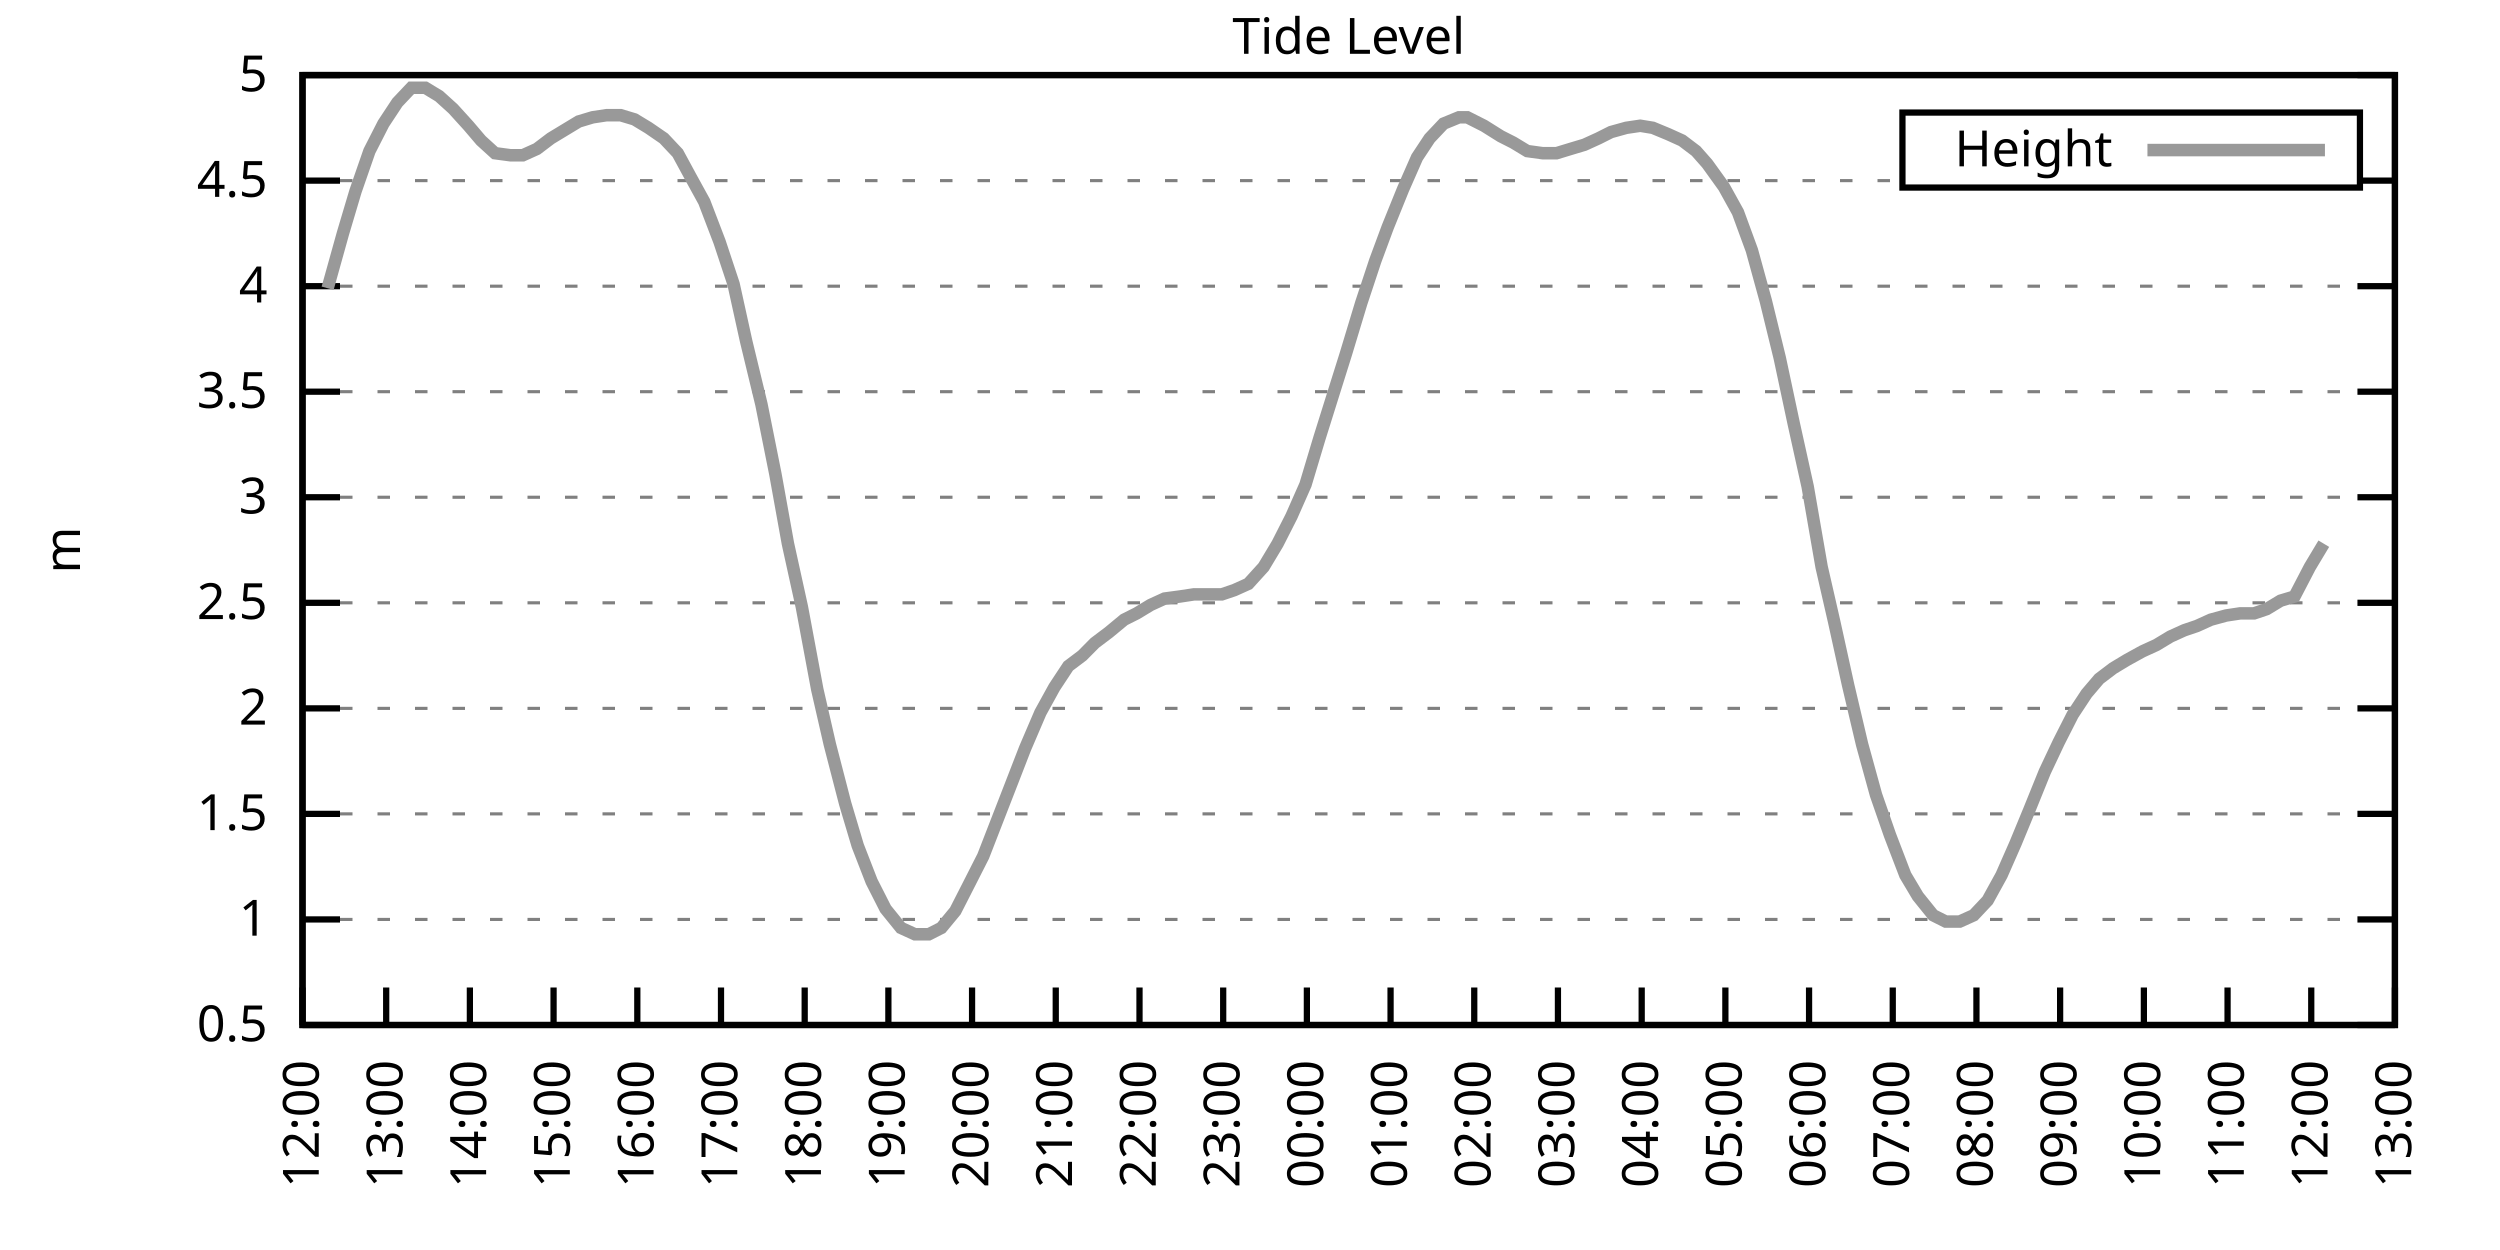
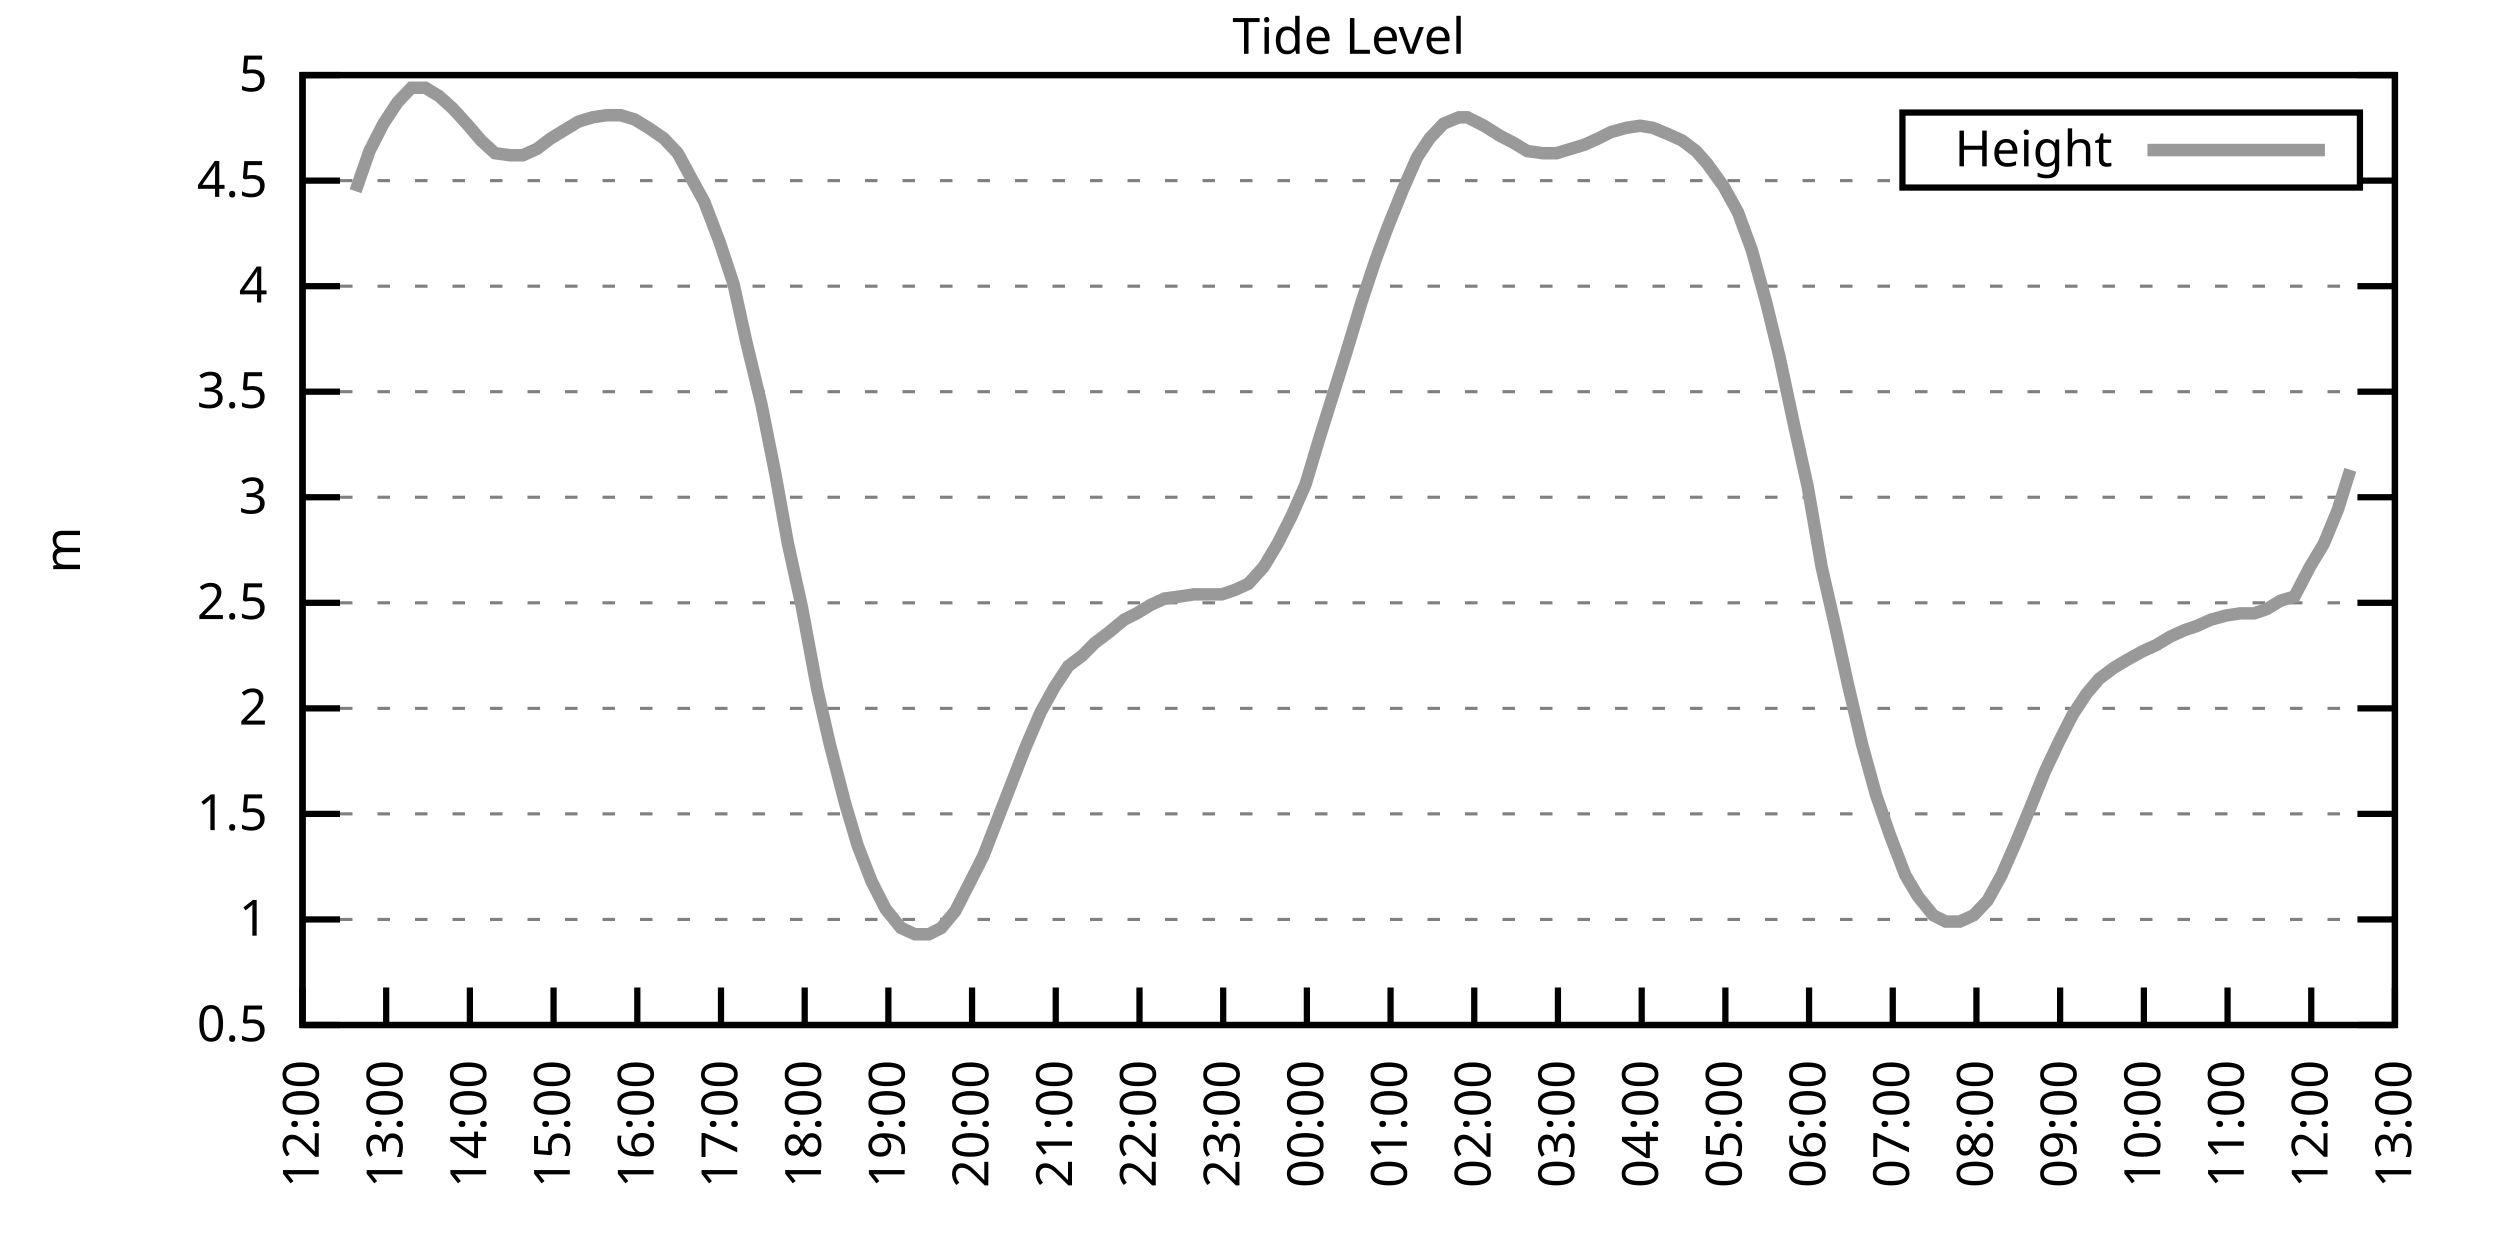
<svg xmlns="http://www.w3.org/2000/svg" xmlns:xlink="http://www.w3.org/1999/xlink" width="400" height="200" viewBox="0 0 400 200">
  <g id="gnuplot_canvas">
    <rect x="0" y="0" width="400" height="200" fill="none" />
    <defs>
      <circle id="gpDot" r="0.5" stroke-width="0.5" stroke="currentColor" />
      <path id="gpPt0" stroke-width="0.333" stroke="currentColor" d="M-1,0 h2 M0,-1 v2" />
      <path id="gpPt1" stroke-width="0.333" stroke="currentColor" d="M-1,-1 L1,1 M1,-1 L-1,1" />
      <path id="gpPt2" stroke-width="0.333" stroke="currentColor" d="M-1,0 L1,0 M0,-1 L0,1 M-1,-1 L1,1 M-1,1 L1,-1" />
      <rect id="gpPt3" stroke-width="0.333" stroke="currentColor" x="-1" y="-1" width="2" height="2" />
      <rect id="gpPt4" stroke-width="0.333" stroke="currentColor" fill="currentColor" x="-1" y="-1" width="2" height="2" />
      <circle id="gpPt5" stroke-width="0.333" stroke="currentColor" cx="0" cy="0" r="1" />
      <use xlink:href="#gpPt5" id="gpPt6" fill="currentColor" stroke="none" />
      <path id="gpPt7" stroke-width="0.333" stroke="currentColor" d="M0,-1.33 L-1.33,0.67 L1.33,0.67 z" />
      <use xlink:href="#gpPt7" id="gpPt8" fill="currentColor" stroke="none" />
      <use xlink:href="#gpPt7" id="gpPt9" stroke="currentColor" transform="rotate(180)" />
      <use xlink:href="#gpPt9" id="gpPt10" fill="currentColor" stroke="none" />
      <use xlink:href="#gpPt3" id="gpPt11" stroke="currentColor" transform="rotate(45)" />
      <use xlink:href="#gpPt11" id="gpPt12" fill="currentColor" stroke="none" />
      <path id="gpPt13" stroke-width="0.333" stroke="currentColor" d="M0,1.330 L1.265,0.411 L0.782,-1.067 L-0.782,-1.076 L-1.265,0.411 z" />
      <use xlink:href="#gpPt13" id="gpPt14" fill="currentColor" stroke="none" />
      <filter id="textbox" filterUnits="objectBoundingBox" x="0" y="0" height="1" width="1">
        <feFlood flood-color="white" flood-opacity="1" result="bgnd" />
        <feComposite in="SourceGraphic" in2="bgnd" operator="atop" />
      </filter>
      <filter id="greybox" filterUnits="objectBoundingBox" x="0" y="0" height="1" width="1">
        <feFlood flood-color="lightgrey" flood-opacity="1" result="grey" />
        <feComposite in="SourceGraphic" in2="grey" operator="atop" />
      </filter>
    </defs>
    <g fill="none" color="white" stroke="currentColor" stroke-width="1.00" stroke-linecap="butt" stroke-linejoin="miter">
</g>
    <g fill="none" color="black" stroke="currentColor" stroke-width="1.00" stroke-linecap="butt" stroke-linejoin="miter">
      <g stroke="none" shape-rendering="crispEdges">
        <polygon fill="rgb(255, 255, 255)" points="48.40,164.00 383.18,164.00 383.18,12.02 48.40,12.02 " />
      </g>
    </g>
    <g fill="none" color="black" stroke="currentColor" stroke-width="1.00" stroke-linecap="butt" stroke-linejoin="miter">
</g>
    <g fill="none" color="black" stroke="black" stroke-width="0.50" stroke-linecap="butt" stroke-linejoin="miter">
</g>
    <g fill="none" color="gray" stroke="currentColor" stroke-width="0.50" stroke-linecap="butt" stroke-linejoin="miter">
      <path stroke="gray" stroke-dasharray="2,4" class="gridline" d="M48.40,164.00 L383.19,164.00  " />
    </g>
    <g fill="none" color="gray" stroke="gray" stroke-width="1.00" stroke-linecap="butt" stroke-linejoin="miter">
</g>
    <g fill="none" color="black" stroke="currentColor" stroke-width="1.00" stroke-linecap="butt" stroke-linejoin="miter">
      <path stroke="black" d="M48.40,164.00 L54.40,164.00 M383.19,164.00 L377.19,164.00  " />
      <g transform="translate(42.80,166.60)" stroke="none" fill="black" font-family="Sans" font-size="8.00" text-anchor="end">
        <text>
          <tspan font-family="Sans"> 0.5</tspan>
        </text>
      </g>
    </g>
    <g fill="none" color="black" stroke="currentColor" stroke-width="1.00" stroke-linecap="butt" stroke-linejoin="miter">
</g>
    <g fill="none" color="black" stroke="black" stroke-width="0.50" stroke-linecap="butt" stroke-linejoin="miter">
</g>
    <g fill="none" color="gray" stroke="currentColor" stroke-width="0.50" stroke-linecap="butt" stroke-linejoin="miter">
      <path stroke="gray" stroke-dasharray="2,4" class="gridline" d="M48.40,147.11 L383.19,147.11  " />
    </g>
    <g fill="none" color="gray" stroke="gray" stroke-width="1.00" stroke-linecap="butt" stroke-linejoin="miter">
</g>
    <g fill="none" color="black" stroke="currentColor" stroke-width="1.00" stroke-linecap="butt" stroke-linejoin="miter">
      <path stroke="black" d="M48.40,147.11 L54.40,147.11 M383.19,147.11 L377.19,147.11  " />
      <g transform="translate(42.80,149.71)" stroke="none" fill="black" font-family="Sans" font-size="8.00" text-anchor="end">
        <text>
          <tspan font-family="Sans"> 1</tspan>
        </text>
      </g>
    </g>
    <g fill="none" color="black" stroke="currentColor" stroke-width="1.00" stroke-linecap="butt" stroke-linejoin="miter">
</g>
    <g fill="none" color="black" stroke="black" stroke-width="0.50" stroke-linecap="butt" stroke-linejoin="miter">
</g>
    <g fill="none" color="gray" stroke="currentColor" stroke-width="0.50" stroke-linecap="butt" stroke-linejoin="miter">
      <path stroke="gray" stroke-dasharray="2,4" class="gridline" d="M48.40,130.22 L383.19,130.22  " />
    </g>
    <g fill="none" color="gray" stroke="gray" stroke-width="1.00" stroke-linecap="butt" stroke-linejoin="miter">
</g>
    <g fill="none" color="black" stroke="currentColor" stroke-width="1.00" stroke-linecap="butt" stroke-linejoin="miter">
      <path stroke="black" d="M48.40,130.22 L54.40,130.22 M383.19,130.22 L377.19,130.22  " />
      <g transform="translate(42.80,132.82)" stroke="none" fill="black" font-family="Sans" font-size="8.00" text-anchor="end">
        <text>
          <tspan font-family="Sans"> 1.5</tspan>
        </text>
      </g>
    </g>
    <g fill="none" color="black" stroke="currentColor" stroke-width="1.00" stroke-linecap="butt" stroke-linejoin="miter">
</g>
    <g fill="none" color="black" stroke="black" stroke-width="0.50" stroke-linecap="butt" stroke-linejoin="miter">
</g>
    <g fill="none" color="gray" stroke="currentColor" stroke-width="0.50" stroke-linecap="butt" stroke-linejoin="miter">
      <path stroke="gray" stroke-dasharray="2,4" class="gridline" d="M48.40,113.34 L383.19,113.34  " />
    </g>
    <g fill="none" color="gray" stroke="gray" stroke-width="1.00" stroke-linecap="butt" stroke-linejoin="miter">
</g>
    <g fill="none" color="black" stroke="currentColor" stroke-width="1.00" stroke-linecap="butt" stroke-linejoin="miter">
      <path stroke="black" d="M48.40,113.34 L54.40,113.34 M383.19,113.34 L377.19,113.34  " />
      <g transform="translate(42.80,115.94)" stroke="none" fill="black" font-family="Sans" font-size="8.00" text-anchor="end">
        <text>
          <tspan font-family="Sans"> 2</tspan>
        </text>
      </g>
    </g>
    <g fill="none" color="black" stroke="currentColor" stroke-width="1.00" stroke-linecap="butt" stroke-linejoin="miter">
</g>
    <g fill="none" color="black" stroke="black" stroke-width="0.50" stroke-linecap="butt" stroke-linejoin="miter">
</g>
    <g fill="none" color="gray" stroke="currentColor" stroke-width="0.50" stroke-linecap="butt" stroke-linejoin="miter">
      <path stroke="gray" stroke-dasharray="2,4" class="gridline" d="M48.40,96.45 L383.19,96.45  " />
    </g>
    <g fill="none" color="gray" stroke="gray" stroke-width="1.00" stroke-linecap="butt" stroke-linejoin="miter">
</g>
    <g fill="none" color="black" stroke="currentColor" stroke-width="1.00" stroke-linecap="butt" stroke-linejoin="miter">
      <path stroke="black" d="M48.40,96.45 L54.40,96.45 M383.19,96.45 L377.19,96.45  " />
      <g transform="translate(42.80,99.05)" stroke="none" fill="black" font-family="Sans" font-size="8.00" text-anchor="end">
        <text>
          <tspan font-family="Sans"> 2.5</tspan>
        </text>
      </g>
    </g>
    <g fill="none" color="black" stroke="currentColor" stroke-width="1.00" stroke-linecap="butt" stroke-linejoin="miter">
</g>
    <g fill="none" color="black" stroke="black" stroke-width="0.50" stroke-linecap="butt" stroke-linejoin="miter">
</g>
    <g fill="none" color="gray" stroke="currentColor" stroke-width="0.50" stroke-linecap="butt" stroke-linejoin="miter">
      <path stroke="gray" stroke-dasharray="2,4" class="gridline" d="M48.40,79.56 L383.19,79.56  " />
    </g>
    <g fill="none" color="gray" stroke="gray" stroke-width="1.00" stroke-linecap="butt" stroke-linejoin="miter">
</g>
    <g fill="none" color="black" stroke="currentColor" stroke-width="1.00" stroke-linecap="butt" stroke-linejoin="miter">
      <path stroke="black" d="M48.40,79.56 L54.40,79.56 M383.19,79.56 L377.19,79.56  " />
      <g transform="translate(42.80,82.16)" stroke="none" fill="black" font-family="Sans" font-size="8.00" text-anchor="end">
        <text>
          <tspan font-family="Sans"> 3</tspan>
        </text>
      </g>
    </g>
    <g fill="none" color="black" stroke="currentColor" stroke-width="1.00" stroke-linecap="butt" stroke-linejoin="miter">
</g>
    <g fill="none" color="black" stroke="black" stroke-width="0.50" stroke-linecap="butt" stroke-linejoin="miter">
</g>
    <g fill="none" color="gray" stroke="currentColor" stroke-width="0.50" stroke-linecap="butt" stroke-linejoin="miter">
      <path stroke="gray" stroke-dasharray="2,4" class="gridline" d="M48.40,62.67 L383.19,62.67  " />
    </g>
    <g fill="none" color="gray" stroke="gray" stroke-width="1.00" stroke-linecap="butt" stroke-linejoin="miter">
</g>
    <g fill="none" color="black" stroke="currentColor" stroke-width="1.00" stroke-linecap="butt" stroke-linejoin="miter">
      <path stroke="black" d="M48.40,62.67 L54.40,62.67 M383.19,62.67 L377.19,62.67  " />
      <g transform="translate(42.80,65.27)" stroke="none" fill="black" font-family="Sans" font-size="8.00" text-anchor="end">
        <text>
          <tspan font-family="Sans"> 3.5</tspan>
        </text>
      </g>
    </g>
    <g fill="none" color="black" stroke="currentColor" stroke-width="1.00" stroke-linecap="butt" stroke-linejoin="miter">
</g>
    <g fill="none" color="black" stroke="black" stroke-width="0.50" stroke-linecap="butt" stroke-linejoin="miter">
</g>
    <g fill="none" color="gray" stroke="currentColor" stroke-width="0.50" stroke-linecap="butt" stroke-linejoin="miter">
      <path stroke="gray" stroke-dasharray="2,4" class="gridline" d="M48.40,45.79 L383.19,45.79  " />
    </g>
    <g fill="none" color="gray" stroke="gray" stroke-width="1.00" stroke-linecap="butt" stroke-linejoin="miter">
</g>
    <g fill="none" color="black" stroke="currentColor" stroke-width="1.00" stroke-linecap="butt" stroke-linejoin="miter">
      <path stroke="black" d="M48.40,45.79 L54.40,45.79 M383.19,45.79 L377.19,45.79  " />
      <g transform="translate(42.80,48.39)" stroke="none" fill="black" font-family="Sans" font-size="8.00" text-anchor="end">
        <text>
          <tspan font-family="Sans"> 4</tspan>
        </text>
      </g>
    </g>
    <g fill="none" color="black" stroke="currentColor" stroke-width="1.00" stroke-linecap="butt" stroke-linejoin="miter">
</g>
    <g fill="none" color="black" stroke="black" stroke-width="0.50" stroke-linecap="butt" stroke-linejoin="miter">
</g>
    <g fill="none" color="gray" stroke="currentColor" stroke-width="0.50" stroke-linecap="butt" stroke-linejoin="miter">
      <path stroke="gray" stroke-dasharray="2,4" class="gridline" d="M48.40,28.90 L304.39,28.90 M377.59,28.90 L383.19,28.90  " />
    </g>
    <g fill="none" color="gray" stroke="gray" stroke-width="1.00" stroke-linecap="butt" stroke-linejoin="miter">
</g>
    <g fill="none" color="black" stroke="currentColor" stroke-width="1.00" stroke-linecap="butt" stroke-linejoin="miter">
      <path stroke="black" d="M48.40,28.90 L54.40,28.90 M383.19,28.90 L377.19,28.90  " />
      <g transform="translate(42.80,31.50)" stroke="none" fill="black" font-family="Sans" font-size="8.00" text-anchor="end">
        <text>
          <tspan font-family="Sans"> 4.5</tspan>
        </text>
      </g>
    </g>
    <g fill="none" color="black" stroke="currentColor" stroke-width="1.00" stroke-linecap="butt" stroke-linejoin="miter">
</g>
    <g fill="none" color="black" stroke="black" stroke-width="0.50" stroke-linecap="butt" stroke-linejoin="miter">
</g>
    <g fill="none" color="gray" stroke="currentColor" stroke-width="0.50" stroke-linecap="butt" stroke-linejoin="miter">
      <path stroke="gray" stroke-dasharray="2,4" class="gridline" d="M48.40,12.01 L383.19,12.01  " />
    </g>
    <g fill="none" color="gray" stroke="gray" stroke-width="1.00" stroke-linecap="butt" stroke-linejoin="miter">
</g>
    <g fill="none" color="black" stroke="currentColor" stroke-width="1.00" stroke-linecap="butt" stroke-linejoin="miter">
      <path stroke="black" d="M48.40,12.01 L54.40,12.01 M383.19,12.01 L377.19,12.01  " />
      <g transform="translate(42.80,14.61)" stroke="none" fill="black" font-family="Sans" font-size="8.00" text-anchor="end">
        <text>
          <tspan font-family="Sans"> 5</tspan>
        </text>
      </g>
    </g>
    <g fill="none" color="black" stroke="currentColor" stroke-width="1.00" stroke-linecap="butt" stroke-linejoin="miter">
      <path stroke="black" d="M48.40,164.00 L48.40,158.00  " />
      <g transform="translate(51.00,169.60) rotate(270.00)" stroke="none" fill="black" font-family="Sans" font-size="8.00" text-anchor="end">
        <text>
          <tspan font-family="Sans">12:00</tspan>
        </text>
      </g>
    </g>
    <g fill="none" color="black" stroke="currentColor" stroke-width="1.00" stroke-linecap="butt" stroke-linejoin="miter">
      <path stroke="black" d="M61.79,164.00 L61.79,158.00  " />
      <g transform="translate(64.39,169.60) rotate(270.00)" stroke="none" fill="black" font-family="Sans" font-size="8.00" text-anchor="end">
        <text>
          <tspan font-family="Sans">13:00</tspan>
        </text>
      </g>
    </g>
    <g fill="none" color="black" stroke="currentColor" stroke-width="1.00" stroke-linecap="butt" stroke-linejoin="miter">
      <path stroke="black" d="M75.18,164.00 L75.18,158.00  " />
      <g transform="translate(77.78,169.60) rotate(270.00)" stroke="none" fill="black" font-family="Sans" font-size="8.00" text-anchor="end">
        <text>
          <tspan font-family="Sans">14:00</tspan>
        </text>
      </g>
    </g>
    <g fill="none" color="black" stroke="currentColor" stroke-width="1.00" stroke-linecap="butt" stroke-linejoin="miter">
      <path stroke="black" d="M88.57,164.00 L88.57,158.00  " />
      <g transform="translate(91.17,169.60) rotate(270.00)" stroke="none" fill="black" font-family="Sans" font-size="8.00" text-anchor="end">
        <text>
          <tspan font-family="Sans">15:00</tspan>
        </text>
      </g>
    </g>
    <g fill="none" color="black" stroke="currentColor" stroke-width="1.00" stroke-linecap="butt" stroke-linejoin="miter">
      <path stroke="black" d="M101.97,164.00 L101.97,158.00  " />
      <g transform="translate(104.57,169.60) rotate(270.00)" stroke="none" fill="black" font-family="Sans" font-size="8.00" text-anchor="end">
        <text>
          <tspan font-family="Sans">16:00</tspan>
        </text>
      </g>
    </g>
    <g fill="none" color="black" stroke="currentColor" stroke-width="1.00" stroke-linecap="butt" stroke-linejoin="miter">
      <path stroke="black" d="M115.36,164.00 L115.36,158.00  " />
      <g transform="translate(117.96,169.60) rotate(270.00)" stroke="none" fill="black" font-family="Sans" font-size="8.00" text-anchor="end">
        <text>
          <tspan font-family="Sans">17:00</tspan>
        </text>
      </g>
    </g>
    <g fill="none" color="black" stroke="currentColor" stroke-width="1.00" stroke-linecap="butt" stroke-linejoin="miter">
      <path stroke="black" d="M128.75,164.00 L128.75,158.00  " />
      <g transform="translate(131.35,169.60) rotate(270.00)" stroke="none" fill="black" font-family="Sans" font-size="8.00" text-anchor="end">
        <text>
          <tspan font-family="Sans">18:00</tspan>
        </text>
      </g>
    </g>
    <g fill="none" color="black" stroke="currentColor" stroke-width="1.00" stroke-linecap="butt" stroke-linejoin="miter">
      <path stroke="black" d="M142.14,164.00 L142.14,158.00  " />
      <g transform="translate(144.74,169.60) rotate(270.00)" stroke="none" fill="black" font-family="Sans" font-size="8.00" text-anchor="end">
        <text>
          <tspan font-family="Sans">19:00</tspan>
        </text>
      </g>
    </g>
    <g fill="none" color="black" stroke="currentColor" stroke-width="1.00" stroke-linecap="butt" stroke-linejoin="miter">
      <path stroke="black" d="M155.53,164.00 L155.53,158.00  " />
      <g transform="translate(158.13,169.60) rotate(270.00)" stroke="none" fill="black" font-family="Sans" font-size="8.00" text-anchor="end">
        <text>
          <tspan font-family="Sans">20:00</tspan>
        </text>
      </g>
    </g>
    <g fill="none" color="black" stroke="currentColor" stroke-width="1.00" stroke-linecap="butt" stroke-linejoin="miter">
      <path stroke="black" d="M168.92,164.00 L168.92,158.00  " />
      <g transform="translate(171.52,169.60) rotate(270.00)" stroke="none" fill="black" font-family="Sans" font-size="8.00" text-anchor="end">
        <text>
          <tspan font-family="Sans">21:00</tspan>
        </text>
      </g>
    </g>
    <g fill="none" color="black" stroke="currentColor" stroke-width="1.00" stroke-linecap="butt" stroke-linejoin="miter">
      <path stroke="black" d="M182.32,164.00 L182.32,158.00  " />
      <g transform="translate(184.92,169.60) rotate(270.00)" stroke="none" fill="black" font-family="Sans" font-size="8.00" text-anchor="end">
        <text>
          <tspan font-family="Sans">22:00</tspan>
        </text>
      </g>
    </g>
    <g fill="none" color="black" stroke="currentColor" stroke-width="1.00" stroke-linecap="butt" stroke-linejoin="miter">
      <path stroke="black" d="M195.71,164.00 L195.71,158.00  " />
      <g transform="translate(198.31,169.60) rotate(270.00)" stroke="none" fill="black" font-family="Sans" font-size="8.00" text-anchor="end">
        <text>
          <tspan font-family="Sans">23:00</tspan>
        </text>
      </g>
    </g>
    <g fill="none" color="black" stroke="currentColor" stroke-width="1.00" stroke-linecap="butt" stroke-linejoin="miter">
      <path stroke="black" d="M209.10,164.00 L209.10,158.00  " />
      <g transform="translate(211.70,169.60) rotate(270.00)" stroke="none" fill="black" font-family="Sans" font-size="8.00" text-anchor="end">
        <text>
          <tspan font-family="Sans">00:00</tspan>
        </text>
      </g>
    </g>
    <g fill="none" color="black" stroke="currentColor" stroke-width="1.00" stroke-linecap="butt" stroke-linejoin="miter">
      <path stroke="black" d="M222.49,164.00 L222.49,158.00  " />
      <g transform="translate(225.09,169.60) rotate(270.00)" stroke="none" fill="black" font-family="Sans" font-size="8.00" text-anchor="end">
        <text>
          <tspan font-family="Sans">01:00</tspan>
        </text>
      </g>
    </g>
    <g fill="none" color="black" stroke="currentColor" stroke-width="1.00" stroke-linecap="butt" stroke-linejoin="miter">
      <path stroke="black" d="M235.88,164.00 L235.88,158.00  " />
      <g transform="translate(238.48,169.60) rotate(270.00)" stroke="none" fill="black" font-family="Sans" font-size="8.00" text-anchor="end">
        <text>
          <tspan font-family="Sans">02:00</tspan>
        </text>
      </g>
    </g>
    <g fill="none" color="black" stroke="currentColor" stroke-width="1.00" stroke-linecap="butt" stroke-linejoin="miter">
      <path stroke="black" d="M249.27,164.00 L249.27,158.00  " />
      <g transform="translate(251.87,169.60) rotate(270.00)" stroke="none" fill="black" font-family="Sans" font-size="8.00" text-anchor="end">
        <text>
          <tspan font-family="Sans">03:00</tspan>
        </text>
      </g>
    </g>
    <g fill="none" color="black" stroke="currentColor" stroke-width="1.00" stroke-linecap="butt" stroke-linejoin="miter">
      <path stroke="black" d="M262.67,164.00 L262.67,158.00  " />
      <g transform="translate(265.27,169.60) rotate(270.00)" stroke="none" fill="black" font-family="Sans" font-size="8.00" text-anchor="end">
        <text>
          <tspan font-family="Sans">04:00</tspan>
        </text>
      </g>
    </g>
    <g fill="none" color="black" stroke="currentColor" stroke-width="1.00" stroke-linecap="butt" stroke-linejoin="miter">
      <path stroke="black" d="M276.06,164.00 L276.06,158.00  " />
      <g transform="translate(278.66,169.60) rotate(270.00)" stroke="none" fill="black" font-family="Sans" font-size="8.00" text-anchor="end">
        <text>
          <tspan font-family="Sans">05:00</tspan>
        </text>
      </g>
    </g>
    <g fill="none" color="black" stroke="currentColor" stroke-width="1.00" stroke-linecap="butt" stroke-linejoin="miter">
      <path stroke="black" d="M289.45,164.00 L289.45,158.00  " />
      <g transform="translate(292.05,169.60) rotate(270.00)" stroke="none" fill="black" font-family="Sans" font-size="8.00" text-anchor="end">
        <text>
          <tspan font-family="Sans">06:00</tspan>
        </text>
      </g>
    </g>
    <g fill="none" color="black" stroke="currentColor" stroke-width="1.00" stroke-linecap="butt" stroke-linejoin="miter">
      <path stroke="black" d="M302.84,164.00 L302.84,158.00  " />
      <g transform="translate(305.44,169.60) rotate(270.00)" stroke="none" fill="black" font-family="Sans" font-size="8.00" text-anchor="end">
        <text>
          <tspan font-family="Sans">07:00</tspan>
        </text>
      </g>
    </g>
    <g fill="none" color="black" stroke="currentColor" stroke-width="1.00" stroke-linecap="butt" stroke-linejoin="miter">
      <path stroke="black" d="M316.23,164.00 L316.23,158.00  " />
      <g transform="translate(318.83,169.60) rotate(270.00)" stroke="none" fill="black" font-family="Sans" font-size="8.00" text-anchor="end">
        <text>
          <tspan font-family="Sans">08:00</tspan>
        </text>
      </g>
    </g>
    <g fill="none" color="black" stroke="currentColor" stroke-width="1.00" stroke-linecap="butt" stroke-linejoin="miter">
      <path stroke="black" d="M329.62,164.00 L329.62,158.00  " />
      <g transform="translate(332.22,169.60) rotate(270.00)" stroke="none" fill="black" font-family="Sans" font-size="8.00" text-anchor="end">
        <text>
          <tspan font-family="Sans">09:00</tspan>
        </text>
      </g>
    </g>
    <g fill="none" color="black" stroke="currentColor" stroke-width="1.00" stroke-linecap="butt" stroke-linejoin="miter">
      <path stroke="black" d="M343.02,164.00 L343.02,158.00  " />
      <g transform="translate(345.62,169.60) rotate(270.00)" stroke="none" fill="black" font-family="Sans" font-size="8.00" text-anchor="end">
        <text>
          <tspan font-family="Sans">10:00</tspan>
        </text>
      </g>
    </g>
    <g fill="none" color="black" stroke="currentColor" stroke-width="1.00" stroke-linecap="butt" stroke-linejoin="miter">
      <path stroke="black" d="M356.41,164.00 L356.41,158.00  " />
      <g transform="translate(359.01,169.60) rotate(270.00)" stroke="none" fill="black" font-family="Sans" font-size="8.00" text-anchor="end">
        <text>
          <tspan font-family="Sans">11:00</tspan>
        </text>
      </g>
    </g>
    <g fill="none" color="black" stroke="currentColor" stroke-width="1.00" stroke-linecap="butt" stroke-linejoin="miter">
      <path stroke="black" d="M369.80,164.00 L369.80,158.00  " />
      <g transform="translate(372.40,169.60) rotate(270.00)" stroke="none" fill="black" font-family="Sans" font-size="8.00" text-anchor="end">
        <text>
          <tspan font-family="Sans">12:00</tspan>
        </text>
      </g>
    </g>
    <g fill="none" color="black" stroke="currentColor" stroke-width="1.00" stroke-linecap="butt" stroke-linejoin="miter">
      <path stroke="black" d="M383.19,164.00 L383.19,158.00  " />
      <g transform="translate(385.79,169.60) rotate(270.00)" stroke="none" fill="black" font-family="Sans" font-size="8.00" text-anchor="end">
        <text>
          <tspan font-family="Sans">13:00</tspan>
        </text>
      </g>
    </g>
    <g fill="none" color="black" stroke="currentColor" stroke-width="1.00" stroke-linecap="butt" stroke-linejoin="miter">
</g>
    <g fill="none" color="black" stroke="currentColor" stroke-width="1.00" stroke-linecap="butt" stroke-linejoin="miter">
      <path stroke="black" d="M48.40,12.01 L48.40,164.00 L383.19,164.00 L383.19,12.01 L48.40,12.01 Z  " />
    </g>
    <g fill="none" color="black" stroke="currentColor" stroke-width="1.00" stroke-linecap="butt" stroke-linejoin="miter">
</g>
    <g fill="none" color="black" stroke="currentColor" stroke-width="1.00" stroke-linecap="butt" stroke-linejoin="miter">
      <path stroke="black" d="M304.39,30.01 L304.39,18.01 L377.59,18.01 L377.59,30.01 L304.39,30.01 Z  " />
    </g>
    <g id="Tide_level_plot_1">
      <g fill="none" color="white" stroke="black" stroke-width="2.00" stroke-linecap="butt" stroke-linejoin="miter">
</g>
      <g fill="none" color="black" stroke="currentColor" stroke-width="2.00" stroke-linecap="butt" stroke-linejoin="miter">
        <g transform="translate(337.99,26.61)" stroke="none" fill="black" font-family="Sans" font-size="8.00" text-anchor="end">
          <text>
            <tspan font-family="Sans">Height</tspan>
          </text>
        </g>
      </g>
      <g fill="none" color="black" stroke="currentColor" stroke-width="2.00" stroke-linecap="butt" stroke-linejoin="miter">
-         <path stroke="rgb(153, 153, 153)" d="M343.59,24.01 L371.99,24.01 M52.42,46.12 L54.87,37.34 L56.88,30.59 L59.11,24.17 L61.35,19.78 L63.58,16.40   L65.81,14.04 L68.04,14.04 L70.27,15.39 L72.50,17.41 L74.96,20.12 L76.97,22.48 L79.20,24.51 L81.66,24.84   L83.66,24.84 L85.90,23.83 L88.13,22.14 L90.36,20.79 L92.59,19.44 L94.82,18.77 L97.06,18.43 L99.29,18.43   L101.52,19.10 L103.75,20.45 L106.21,22.14 L108.44,24.51 L110.45,28.22 L112.68,32.28 L115.13,38.69 L117.37,45.45   L119.38,54.57 L121.83,64.70 L124.06,75.85 L126.07,86.99 L128.30,97.12 L130.76,110.30 L132.77,119.08 L135.22,128.54   L137.23,135.29 L139.46,141.03 L141.69,145.42 L144.15,148.46 L146.38,149.48 L148.61,149.48 L150.62,148.46 L152.85,145.76   L155.09,141.37 L157.32,136.98 L159.55,131.24 L161.78,125.50 L164.01,119.75 L166.47,114.01 L168.70,109.96 L170.93,106.58   L173.17,104.89 L175.17,102.87 L177.41,101.18 L179.86,99.15 L181.87,98.14 L184.10,96.79 L186.33,95.77 L188.79,95.44   L191.02,95.10 L193.03,95.10 L195.48,95.10 L197.49,94.42 L199.73,93.41 L202.18,90.71 L204.41,86.99 L206.64,82.60   L208.88,77.53 L211.11,70.10 L213.12,63.69 L215.35,56.59 L217.80,48.49 L220.04,41.73 L222.04,36.33 L224.50,30.25   L226.73,25.18 L228.74,22.14 L230.97,19.78 L233.43,18.77 L234.77,18.77 L237.44,20.12 L240.12,21.80 L242.13,22.82   L244.36,24.17 L246.82,24.51 L249.05,24.51 L251.28,23.83 L253.51,23.16 L255.75,22.14 L257.76,21.13 L260.21,20.45   L262.44,20.12 L264.45,20.45 L266.91,21.47 L269.14,22.48 L271.37,24.17 L273.16,26.20 L275.83,29.91 L278.07,33.96   L280.30,40.04 L282.53,48.15 L284.76,57.27 L286.99,67.74 L289.23,77.87 L291.46,90.71 L293.47,99.49 L295.70,109.62   L297.93,119.08 L300.16,127.18 L302.39,133.60 L304.85,140.02 L306.86,143.40 L309.31,146.44 L311.32,147.45 L313.55,147.45   L315.79,146.44 L318.02,144.07 L320.25,140.02 L322.48,134.95 L324.71,129.55 L327.17,123.47 L329.40,118.74 L331.63,114.35   L333.86,110.97 L335.87,108.61 L338.10,106.92 L340.34,105.57 L342.79,104.22 L345.02,103.20 L347.26,101.85 L349.49,100.84   L351.50,100.16 L353.73,99.15 L356.18,98.48 L358.42,98.14 L360.65,98.14 L362.66,97.46 L364.89,96.11 L367.12,95.44   L369.58,90.71 L371.81,86.99  " />
+         <path stroke="rgb(153, 153, 153)" d="M343.59,24.01 L371.99,24.01 M56.88,30.59 L59.11,24.17 L61.35,19.78 L63.58,16.40 L65.81,14.04 L68.04,14.04   L70.27,15.39 L72.50,17.41 L74.96,20.12 L76.97,22.48 L79.20,24.51 L81.66,24.84 L83.66,24.84 L85.90,23.83   L88.13,22.14 L90.36,20.79 L92.59,19.44 L94.82,18.77 L97.06,18.43 L99.29,18.43 L101.52,19.10 L103.75,20.45   L106.21,22.14 L108.44,24.51 L110.45,28.22 L112.68,32.28 L115.13,38.69 L117.37,45.45 L119.38,54.57 L121.83,64.70   L124.06,75.85 L126.07,86.99 L128.30,97.12 L130.76,110.30 L132.77,119.08 L135.22,128.54 L137.23,135.29 L139.46,141.03   L141.69,145.42 L144.15,148.46 L146.38,149.48 L148.61,149.48 L150.62,148.46 L152.85,145.76 L155.09,141.37 L157.32,136.98   L159.55,131.24 L161.78,125.50 L164.01,119.75 L166.47,114.01 L168.70,109.96 L170.93,106.58 L173.17,104.89 L175.17,102.87   L177.41,101.18 L179.86,99.15 L181.87,98.14 L184.10,96.79 L186.33,95.77 L188.79,95.44 L191.02,95.10 L193.03,95.10   L195.48,95.10 L197.49,94.42 L199.73,93.41 L202.18,90.71 L204.41,86.99 L206.64,82.60 L208.88,77.53 L211.11,70.10   L213.12,63.69 L215.35,56.59 L217.80,48.49 L220.04,41.73 L222.04,36.33 L224.50,30.25 L226.73,25.18 L228.74,22.14   L230.97,19.78 L233.43,18.77 L234.77,18.77 L237.44,20.12 L240.12,21.80 L242.13,22.82 L244.36,24.17 L246.82,24.51   L249.05,24.51 L251.28,23.83 L253.51,23.16 L255.75,22.14 L257.76,21.13 L260.21,20.45 L262.44,20.12 L264.45,20.45   L266.91,21.47 L269.14,22.48 L271.37,24.17 L273.16,26.20 L275.83,29.91 L278.07,33.96 L280.30,40.04 L282.53,48.15   L284.76,57.27 L286.99,67.74 L289.23,77.87 L291.46,90.71 L293.47,99.49 L295.70,109.62 L297.93,119.08 L300.16,127.18   L302.39,133.60 L304.85,140.02 L306.86,143.40 L309.31,146.44 L311.32,147.45 L313.55,147.45 L315.79,146.44 L318.02,144.07   L320.25,140.02 L322.48,134.95 L324.71,129.55 L327.17,123.47 L329.40,118.74 L331.63,114.35 L333.86,110.97 L335.87,108.61   L338.10,106.92 L340.34,105.57 L342.79,104.22 L345.02,103.20 L347.26,101.85 L349.49,100.84 L351.50,100.16 L353.73,99.15   L356.18,98.48 L358.42,98.14 L360.65,98.14 L362.66,97.46 L364.89,96.11 L367.12,95.44 L369.58,90.71 L371.81,86.99   L374.04,81.59 L376.05,75.17  " />
      </g>
    </g>
    <g fill="none" color="black" stroke="currentColor" stroke-width="2.00" stroke-linecap="butt" stroke-linejoin="miter">
</g>
    <g fill="none" color="black" stroke="black" stroke-width="1.00" stroke-linecap="butt" stroke-linejoin="miter">
</g>
    <g fill="none" color="black" stroke="currentColor" stroke-width="1.00" stroke-linecap="butt" stroke-linejoin="miter">
      <path stroke="black" d="M48.40,12.01 L48.40,164.00 L383.19,164.00 L383.19,12.01 L48.40,12.01 Z  " />
      <g transform="translate(12.80,88.01) rotate(270.00)" stroke="none" fill="black" font-family="Sans" font-size="8.00" text-anchor="middle">
        <text>
          <tspan font-family="Sans">m</tspan>
        </text>
      </g>
    </g>
    <g fill="none" color="black" stroke="currentColor" stroke-width="1.00" stroke-linecap="butt" stroke-linejoin="miter">
</g>
    <g fill="none" color="black" stroke="currentColor" stroke-width="1.00" stroke-linecap="butt" stroke-linejoin="miter">
      <g transform="translate(215.79,8.61)" stroke="none" fill="black" font-family="Sans" font-size="8.00" text-anchor="middle">
        <text>
          <tspan font-family="Sans">Tide Level</tspan>
        </text>
      </g>
    </g>
    <g fill="none" color="black" stroke="currentColor" stroke-width="1.00" stroke-linecap="butt" stroke-linejoin="miter">
</g>
  </g>
</svg>
